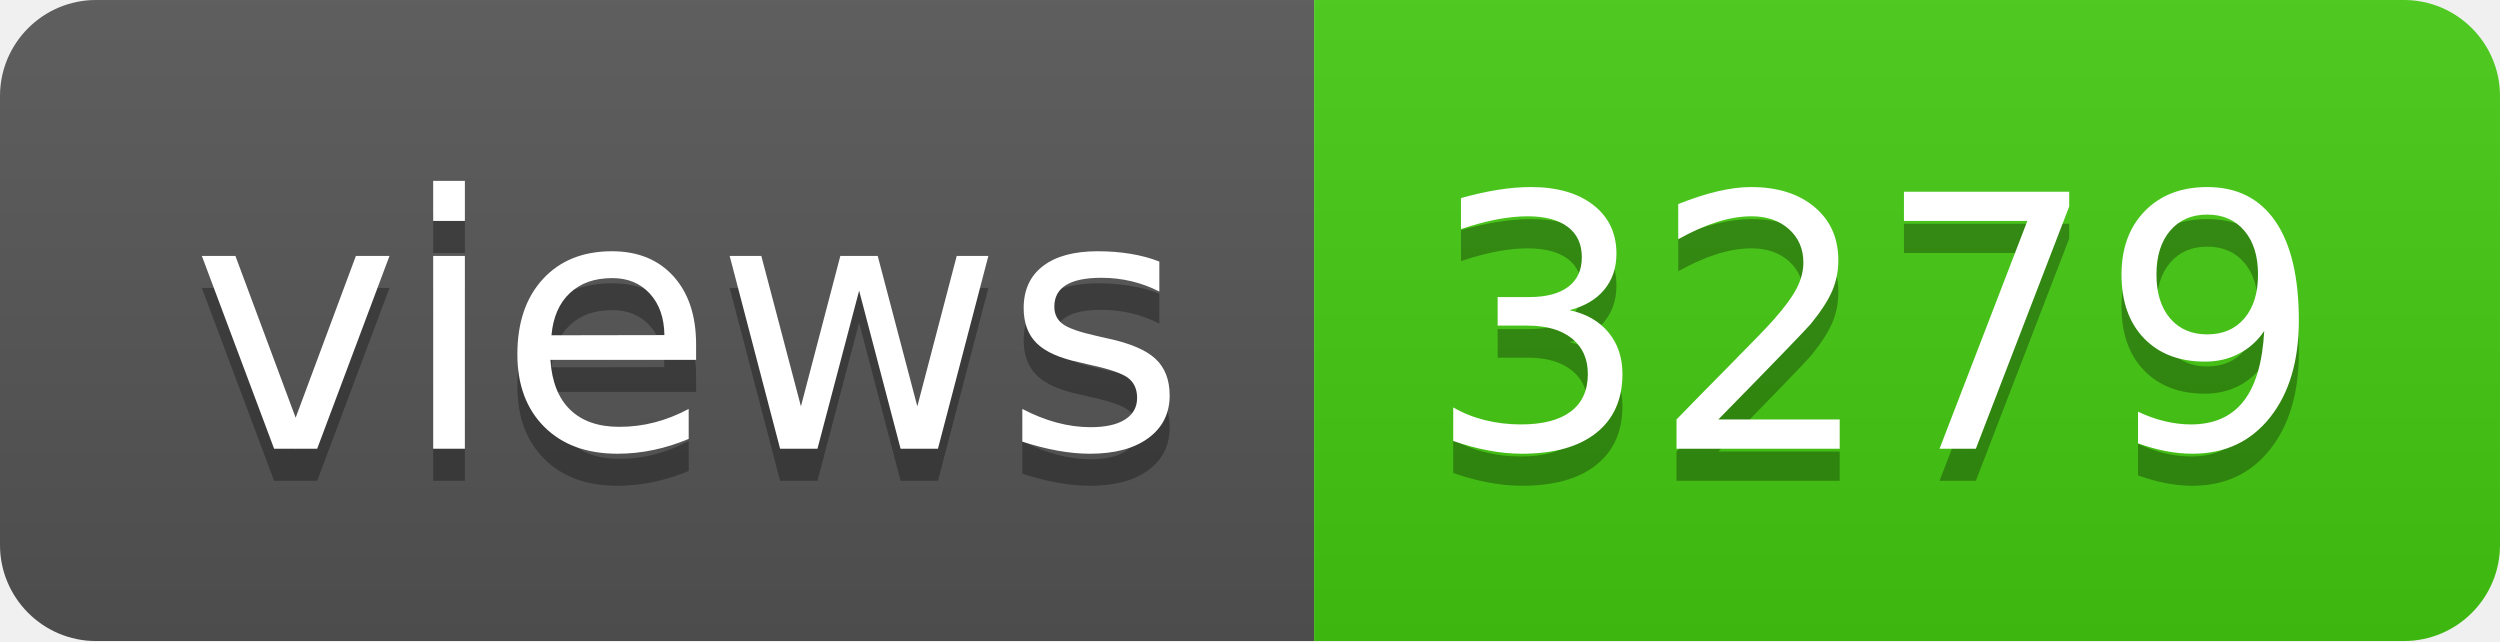
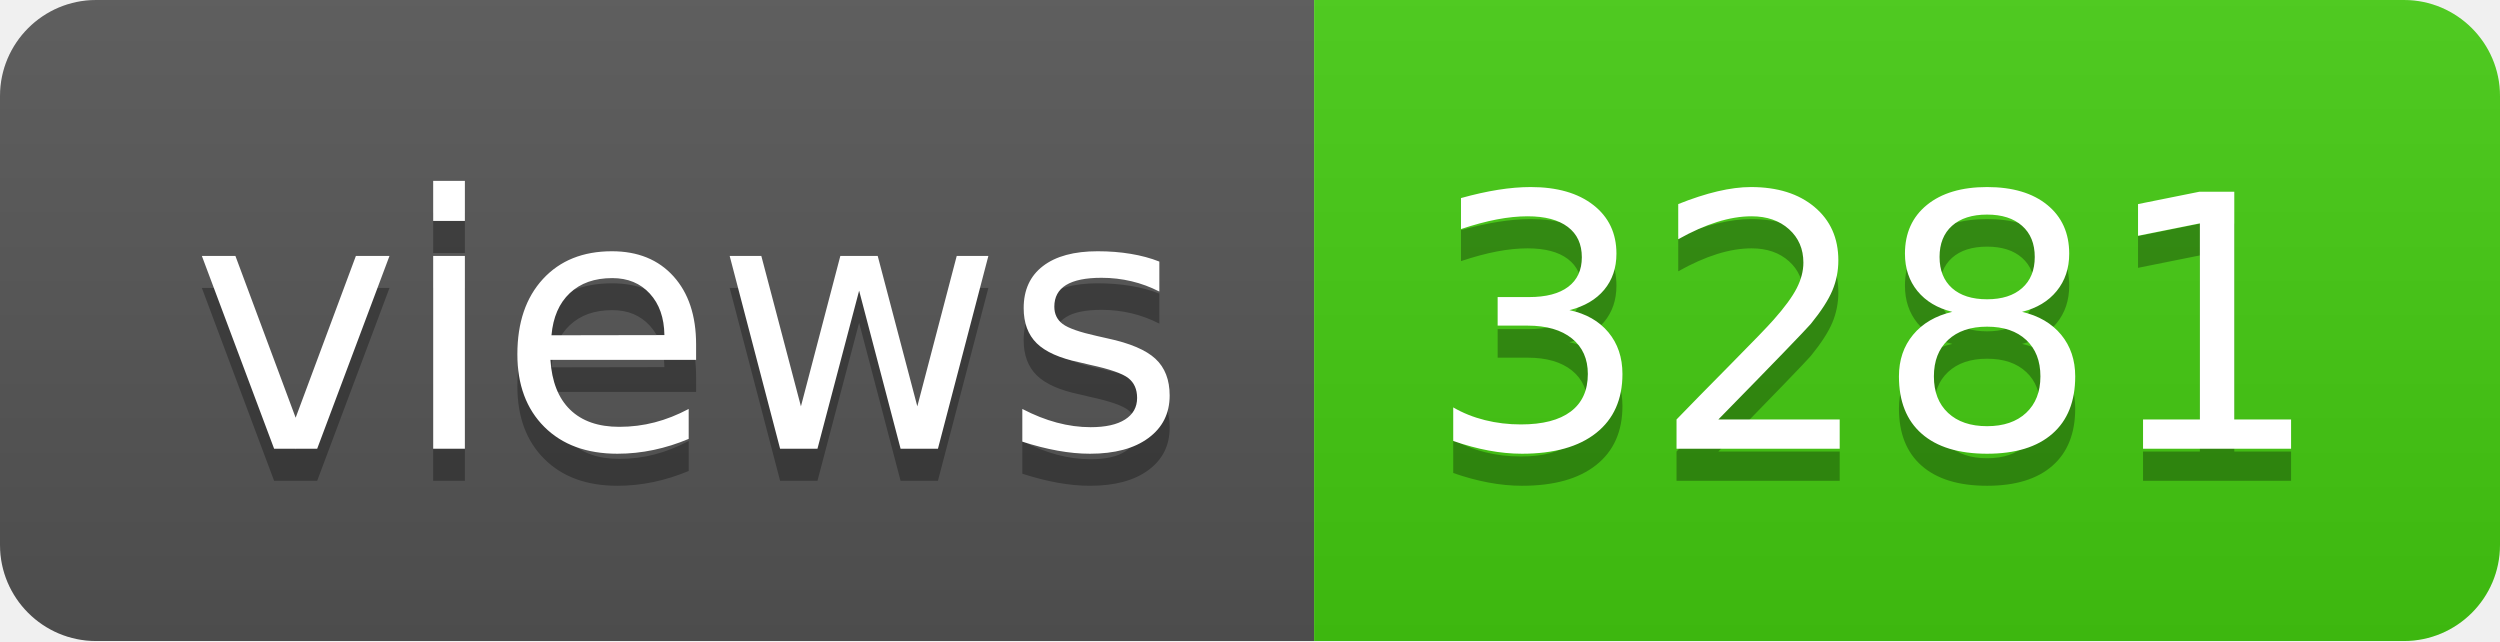
- <svg xmlns="http://www.w3.org/2000/svg" width="78" height="20" role="img" aria-label="views: 3279">
+ <svg xmlns="http://www.w3.org/2000/svg" width="78" height="20" role="img" aria-label="views: 3281">
  <linearGradient id="s" x2="0" y2="100%">
    <stop offset="0" stop-color="#bbb" stop-opacity=".1" />
    <stop offset="1" stop-opacity=".1" />
  </linearGradient>
  <clipPath id="r">
    <rect width="78" height="20" rx="3" fill="#fff" />
  </clipPath>
  <g clip-path="url(#r)">
    <rect width="41" height="20" fill="#555" />
    <rect x="41" width="37" height="20" fill="#4c1" />
    <rect width="78" height="20" fill="url(#s)" />
  </g>
  <g fill="#fff" text-anchor="middle" font-family="Verdana,Geneva,DejaVu Sans,sans-serif" text-rendering="geometricPrecision" font-size="110">
    <text aria-hidden="true" x="215" y="150" fill="#010101" fill-opacity=".3" transform="scale(.1)" textLength="310">views</text>
    <text x="215" y="140" transform="scale(.1)" fill="#fff" textLength="310">views</text>
-     <text aria-hidden="true" x="585" y="150" fill="#010101" fill-opacity=".3" transform="scale(.1)" textLength="270">3279</text>
-     <text x="585" y="140" transform="scale(.1)" fill="#fff" textLength="270">3279</text>
+     <text aria-hidden="true" x="585" y="150" fill="#010101" fill-opacity=".3" transform="scale(.1)" textLength="270">3281</text>
+     <text x="585" y="140" transform="scale(.1)" fill="#fff" textLength="270">3281</text>
  </g>
</svg>
